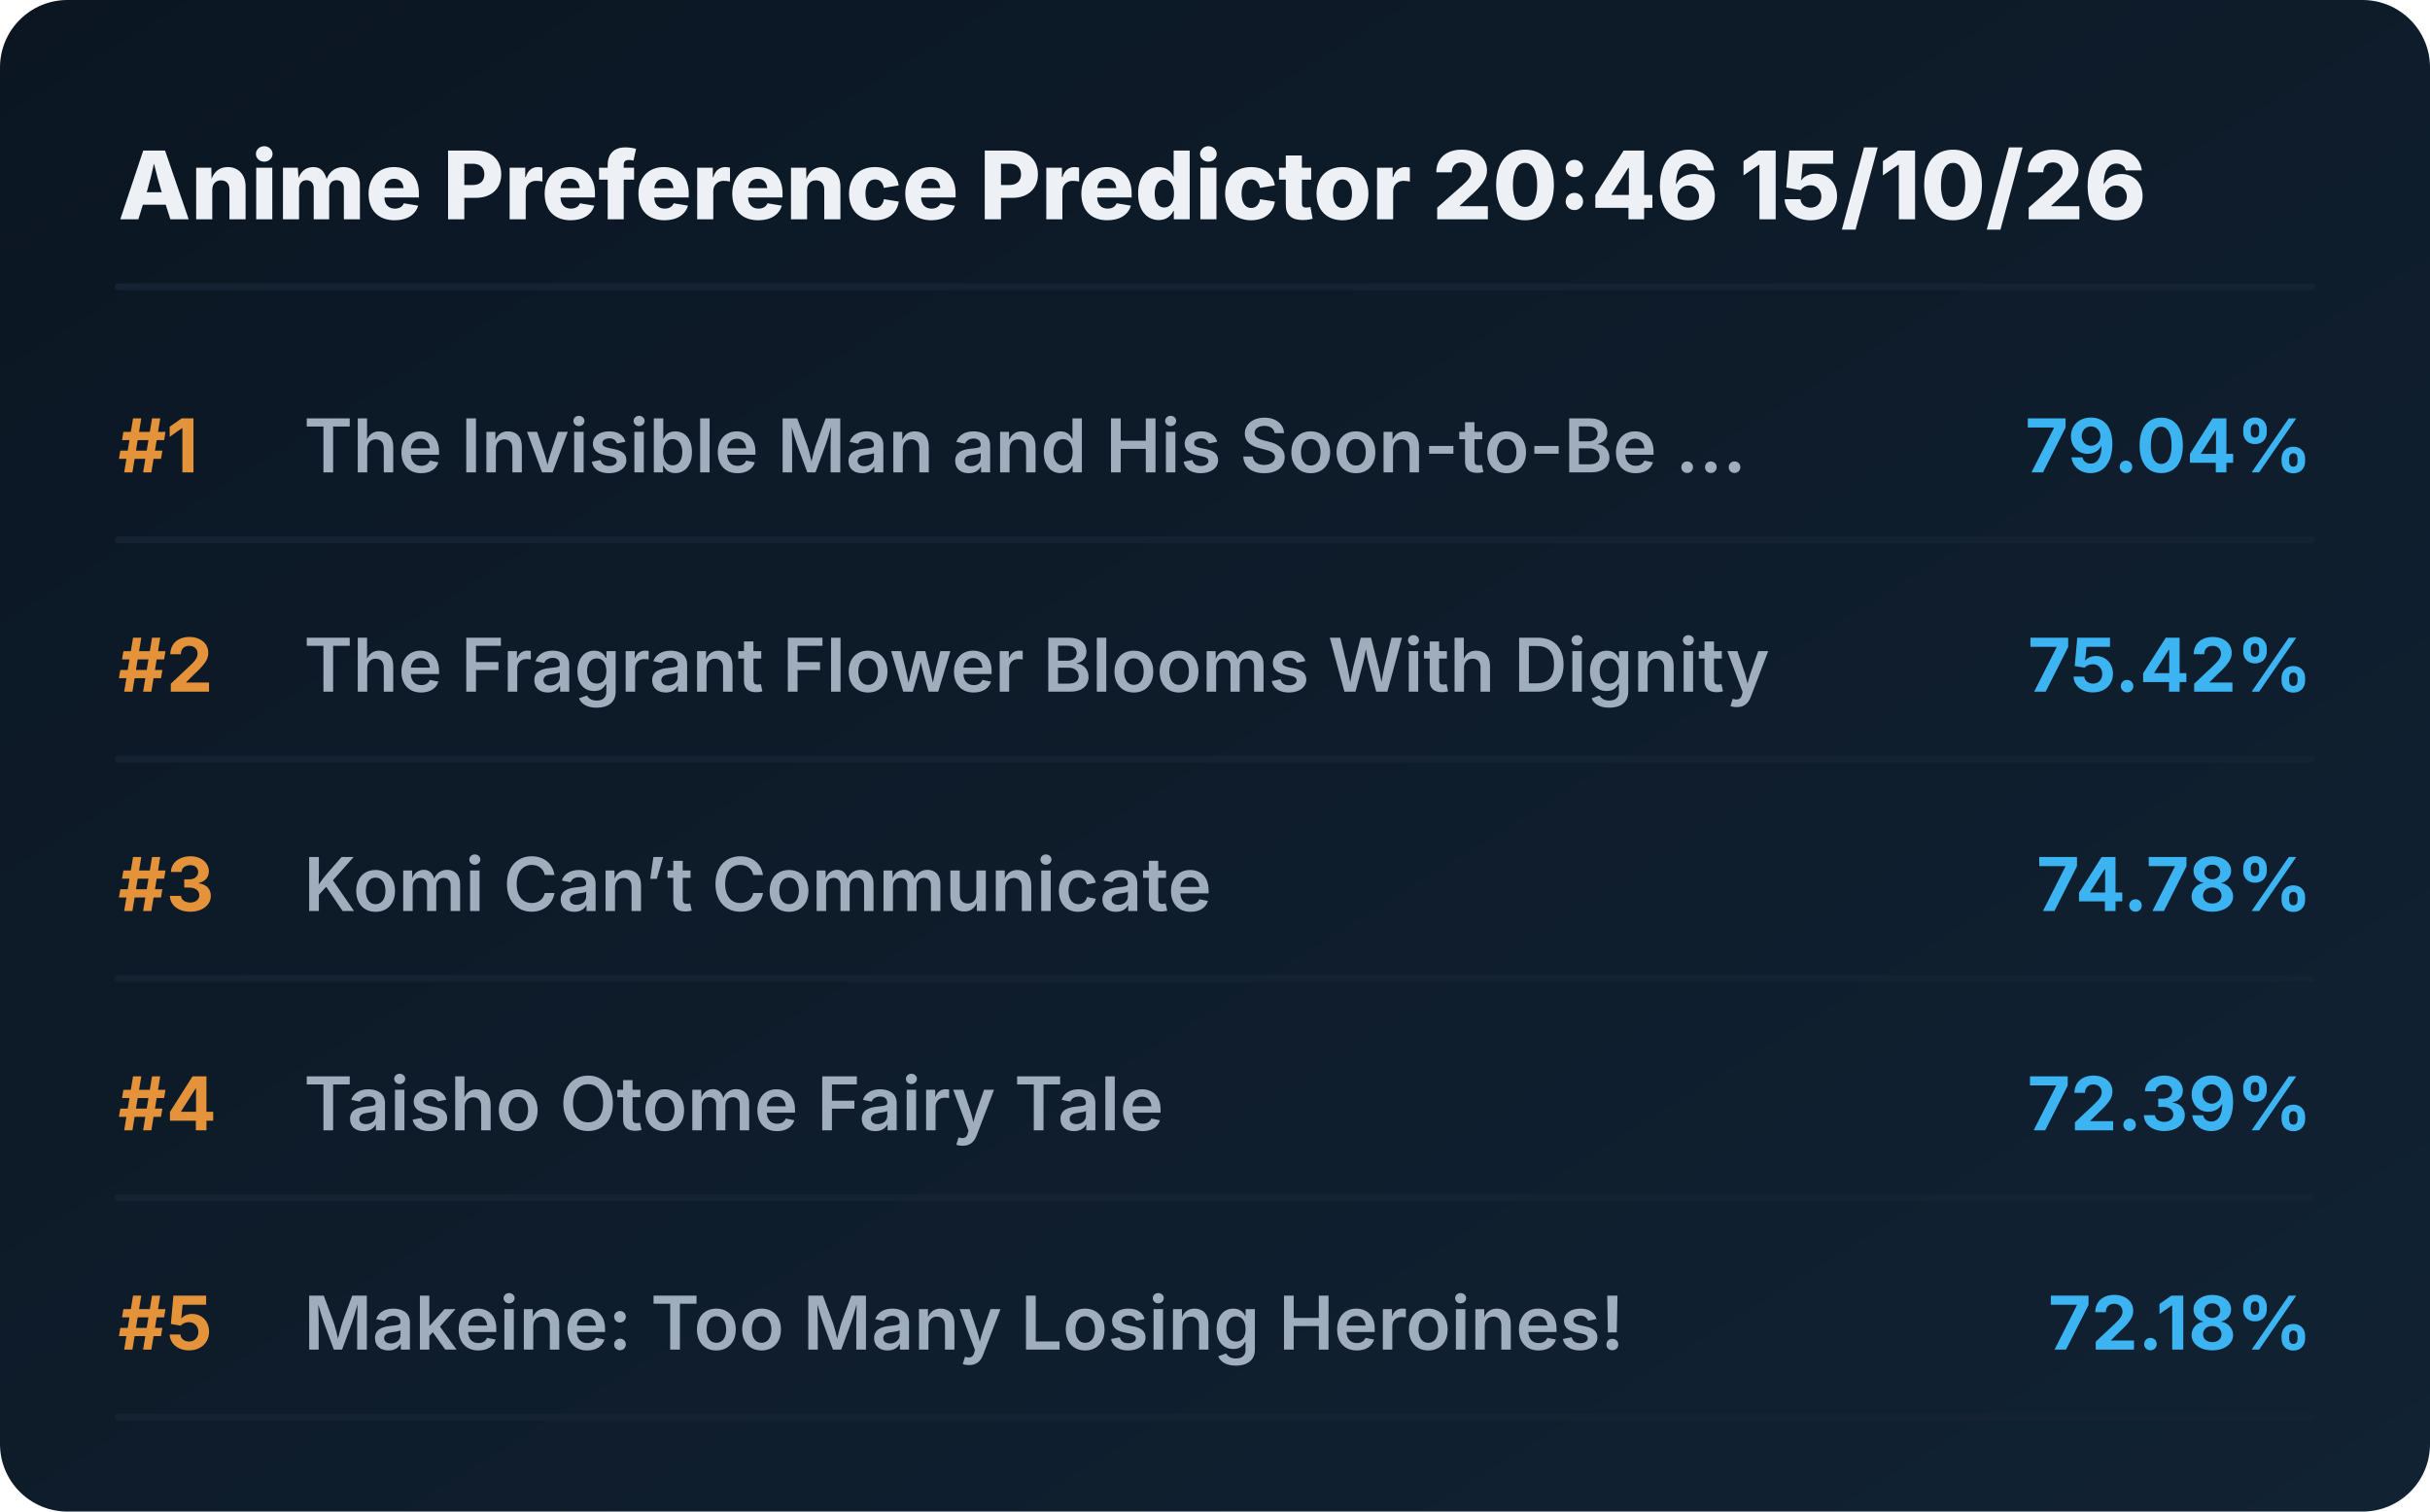
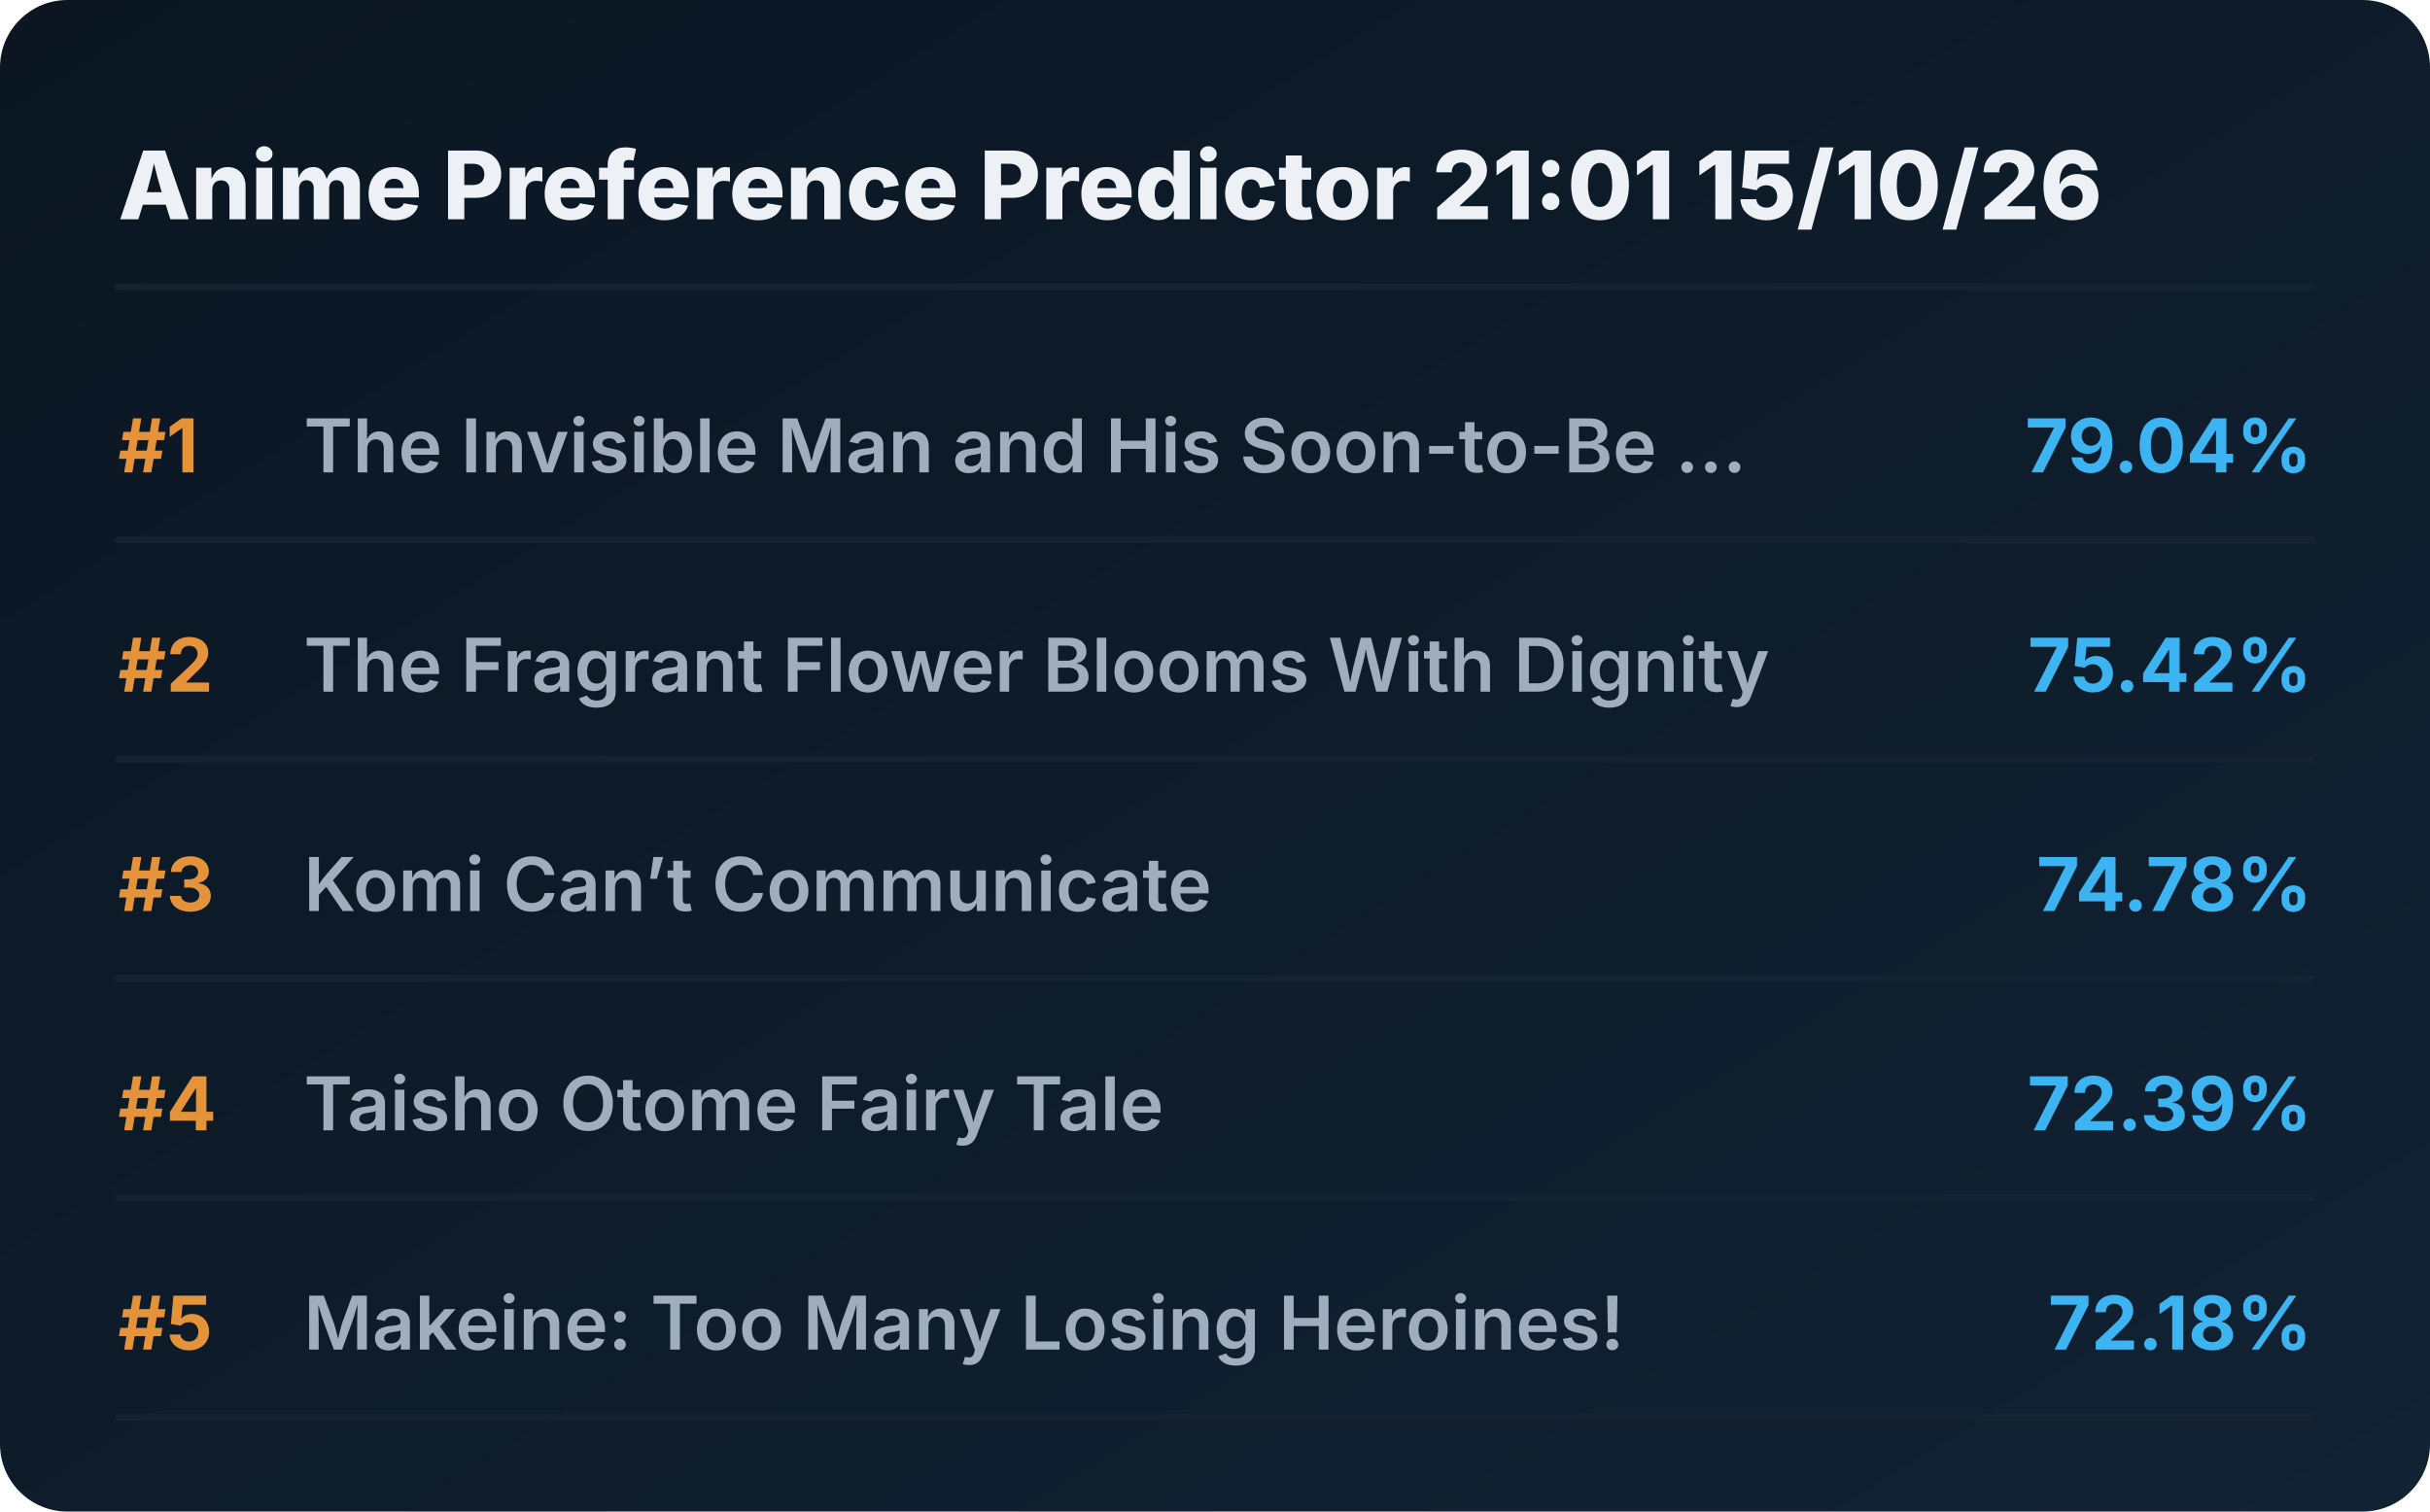
<svg xmlns="http://www.w3.org/2000/svg" viewBox="0 0 720 448" preserveAspectRatio="xMidYMid meet" style="width: 100%; height: auto; max-width: 720px;">
  <defs>
    <linearGradient id="boxGrad" x1="0%" y1="0%" x2="100%" y2="100%">
      <stop offset="0%" stop-color="#0b1622" />
      <stop offset="100%" stop-color="#112233" />
    </linearGradient>
    <clipPath id="titleClip">
      <rect x="90" y="0" width="510" height="100%" />
    </clipPath>
  </defs>
  <style>
    .bg { fill: url(#boxGrad); rx: 20px; }
    .header { font-family: 'Overpass', 'Inter', system-ui, sans-serif; font-weight: 800; font-size: 28px; fill: #edf1f5; }
    .rank { font-family: 'Overpass', 'Inter', system-ui, sans-serif; font-weight: 700; font-size: 22px; fill: #e5933a; }
    .title { font-family: 'Overpass', 'Inter', system-ui, sans-serif; font-weight: 600; font-size: 22px; fill: #9fadbd; }
    .score { font-family: 'Overpass', 'Inter', system-ui, sans-serif; font-weight: 700; font-size: 22px; fill: #3db4f2; }
    .line { stroke: #152232; stroke-width: 2; stroke-linecap: round; }
  </style>
  <rect class="bg" width="720" height="448" />
-   <text x="35" y="65" class="header">Anime Preference Predictor 20:46 15/10/26</text>
+   <text x="35" y="65" class="header">Anime Preference Predictor 21:01 15/10/26</text>
  <line x1="35" y1="85" x2="685" y2="85" class="line" />
  <g transform="translate(0, 0)">
    <text x="35" y="140" class="rank">#1</text>
    <text x="90" y="140" class="title">The Invisible Man and His Soon-to-Be ...</text>
    <text x="685" y="140" class="score" text-anchor="end">79.04%</text>
    <line x1="35" y1="160" x2="685" y2="160" class="line" />
  </g>
  <g transform="translate(0, 65)">
    <text x="35" y="140" class="rank">#2</text>
    <text x="90" y="140" class="title">The Fragrant Flower Blooms With Dignity</text>
    <text x="685" y="140" class="score" text-anchor="end">75.42%</text>
    <line x1="35" y1="160" x2="685" y2="160" class="line" />
  </g>
  <g transform="translate(0, 130)">
    <text x="35" y="140" class="rank">#3</text>
    <text x="90" y="140" class="title">Komi Can’t Communicate</text>
    <text x="685" y="140" class="score" text-anchor="end">74.78%</text>
    <line x1="35" y1="160" x2="685" y2="160" class="line" />
  </g>
  <g transform="translate(0, 195)">
    <text x="35" y="140" class="rank">#4</text>
    <text x="90" y="140" class="title">Taisho Otome Fairy Tale</text>
    <text x="685" y="140" class="score" text-anchor="end">72.39%</text>
    <line x1="35" y1="160" x2="685" y2="160" class="line" />
  </g>
  <g transform="translate(0, 260)">
    <text x="35" y="140" class="rank">#5</text>
    <text x="90" y="140" class="title">Makeine: Too Many Losing Heroines!</text>
    <text x="685" y="140" class="score" text-anchor="end">72.18%</text>
    <line x1="35" y1="160" x2="685" y2="160" class="line" />
  </g>
</svg>
